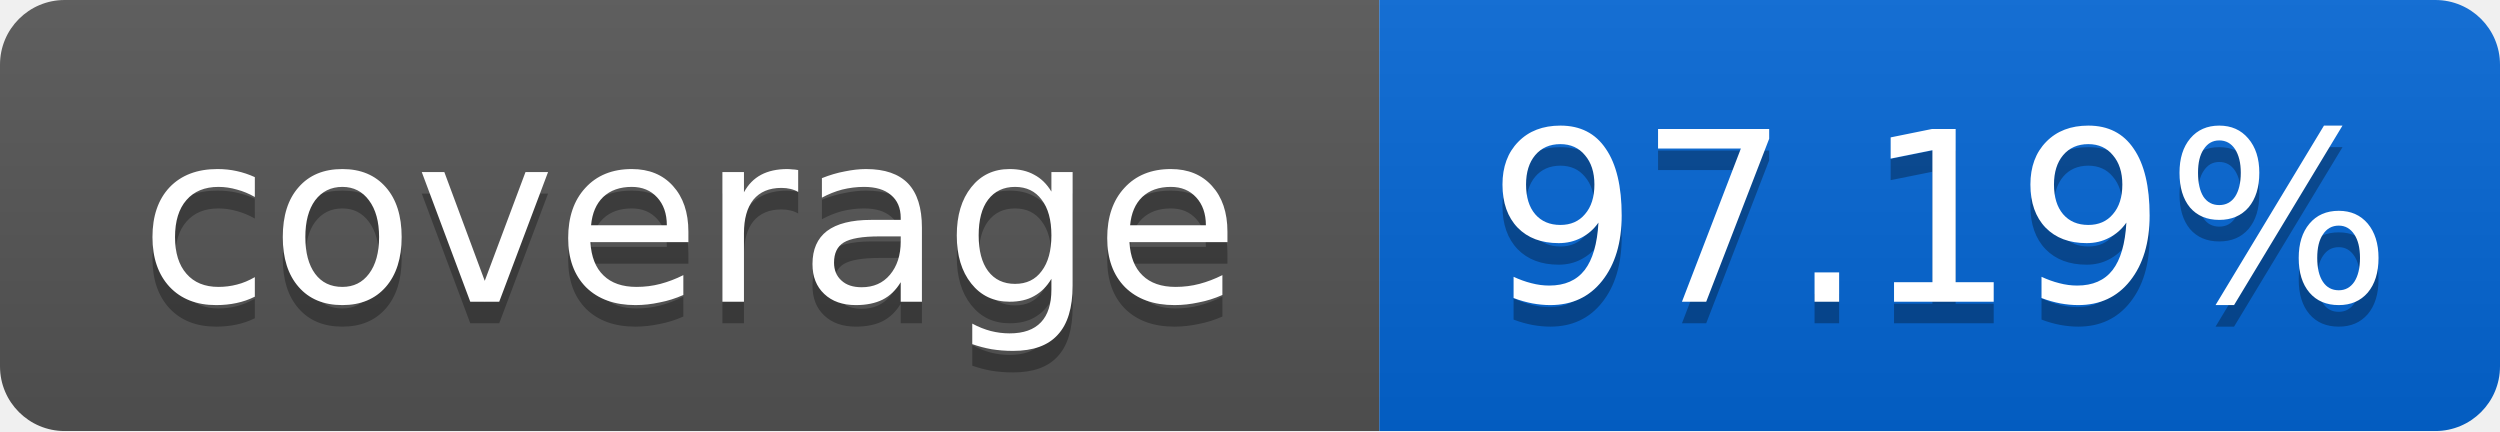
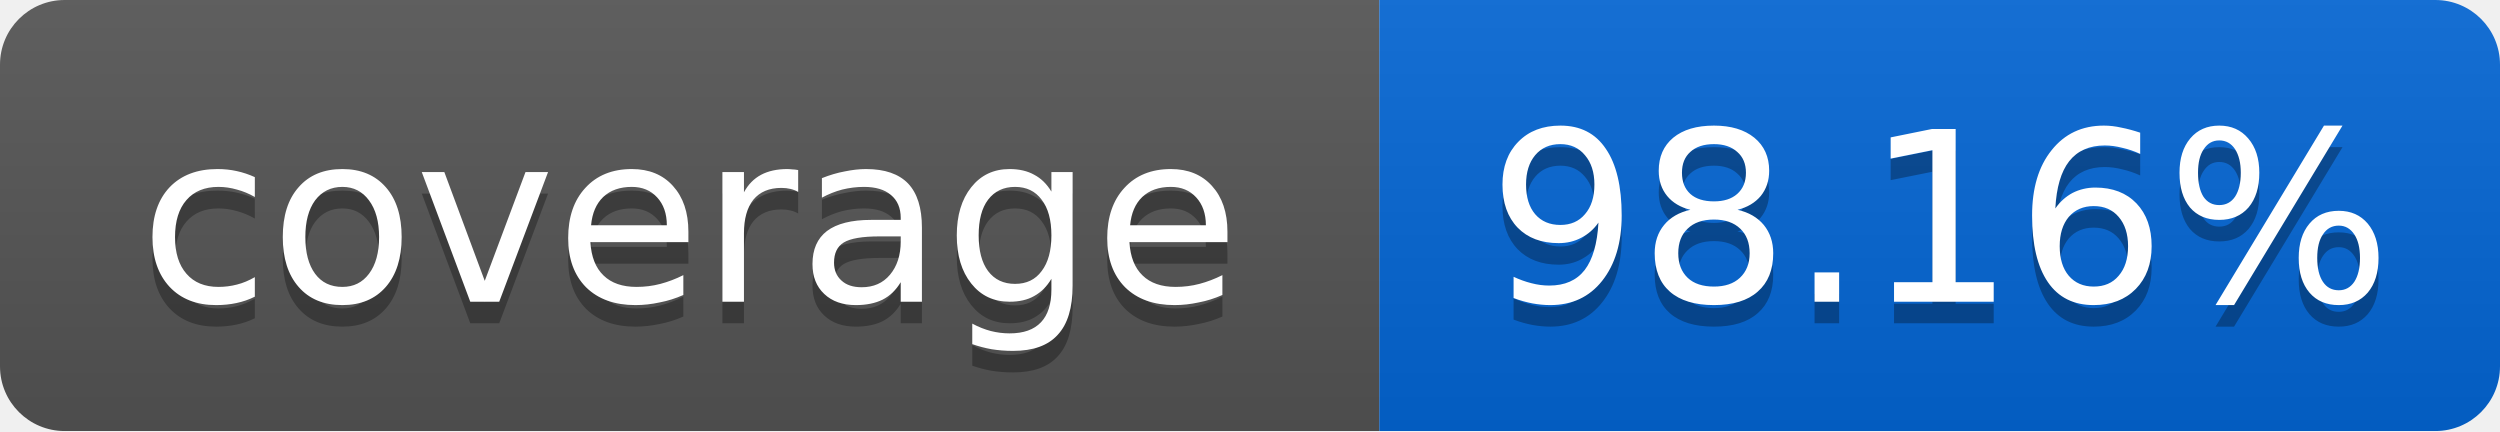
<svg xmlns="http://www.w3.org/2000/svg" width="116" height="20">
  <linearGradient id="smooth" x2="0" y2="100%">
    <stop offset="0" stop-color="#bbb" stop-opacity=".1" />
    <stop offset="1" stop-opacity=".1" />
  </linearGradient>
  <mask id="round">
    <rect width="116" height="20" rx="3" fill="#fff" />
  </mask>
  <g mask="url(#round)">
    <rect width="64" height="20" fill="#555" />
    <rect x="64" width="52" height="20" fill="#0366D6" />
    <rect width="116" height="20" fill="url(#smooth)" />
  </g>
  <g fill="#fff" text-anchor="middle" font-family="DejaVu Sans,Verdana,Geneva,sans-serif" font-size="11">
    <text x="32" y="15" fill="#010101" fill-opacity=".3">coverage</text>
    <text x="32" y="14">coverage</text>
-     <text x="90" y="15" fill="#010101" fill-opacity=".3">97.19%</text>
-     <text x="90" y="14">97.19%</text>
+     <text x="90" y="15" fill="#010101" fill-opacity=".3">98.16%</text>
+     <text x="90" y="14">98.16%</text>
  </g>
</svg>
